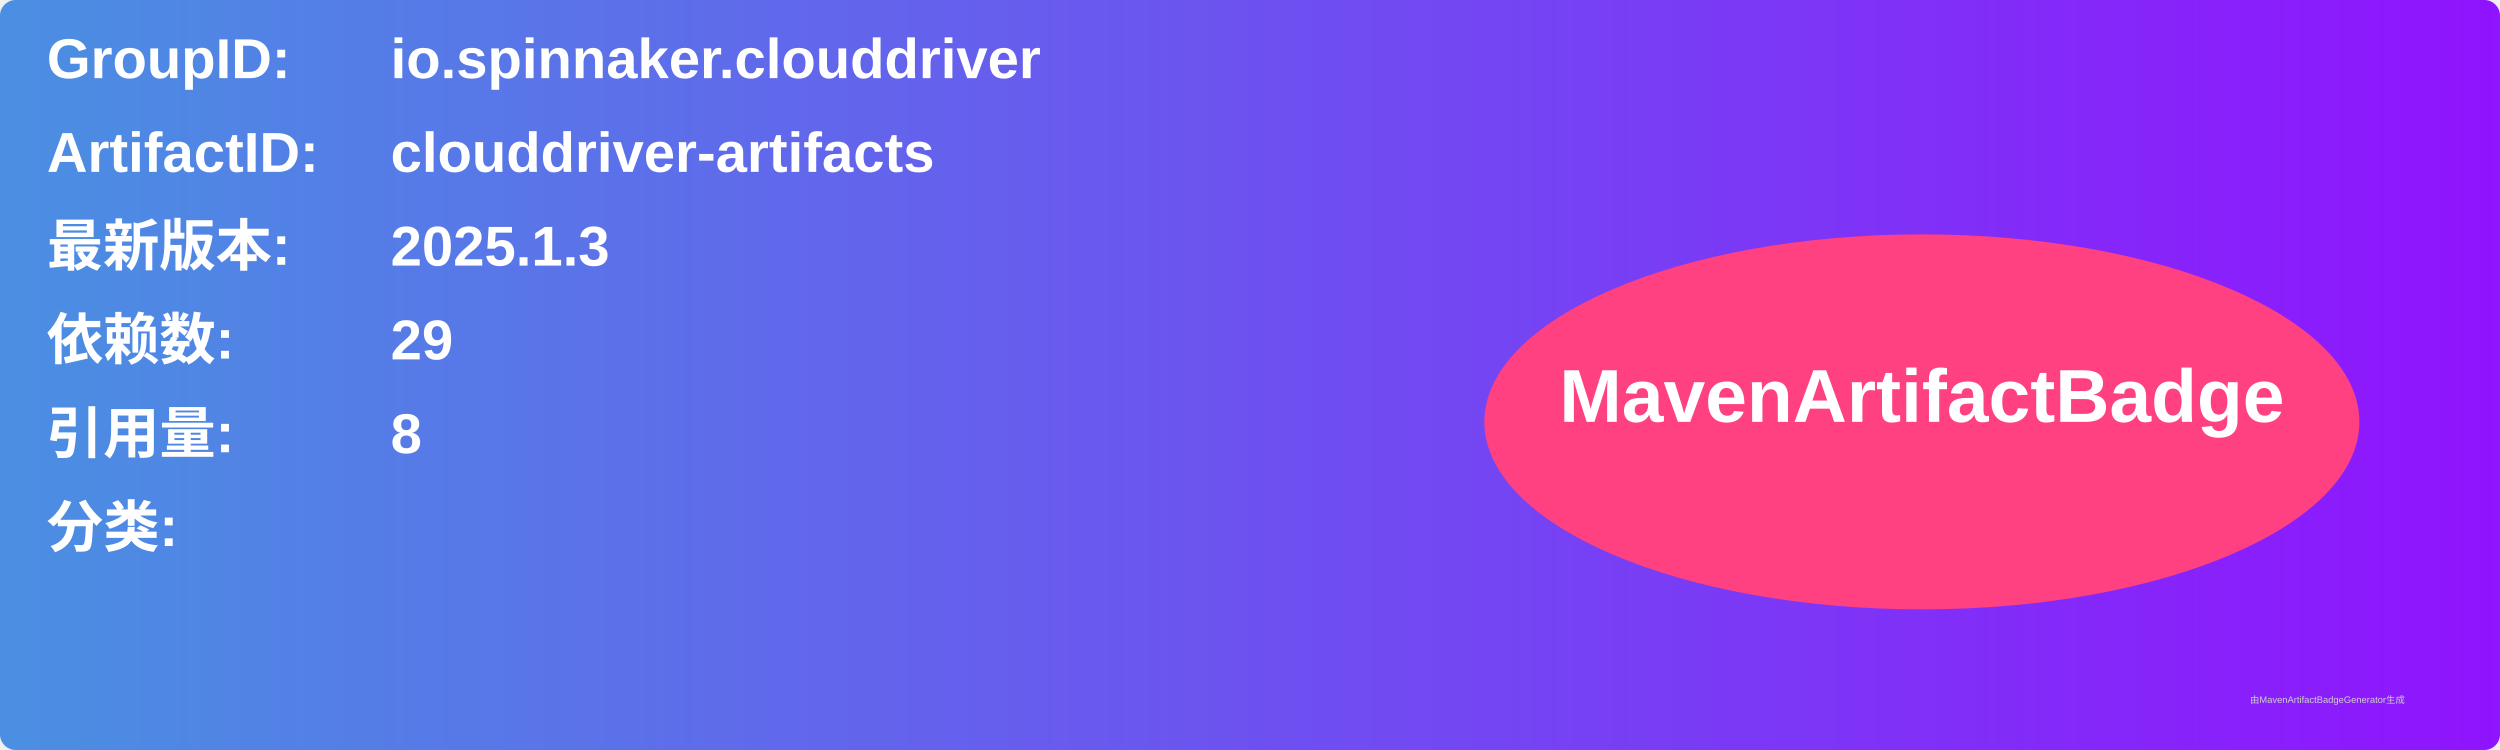
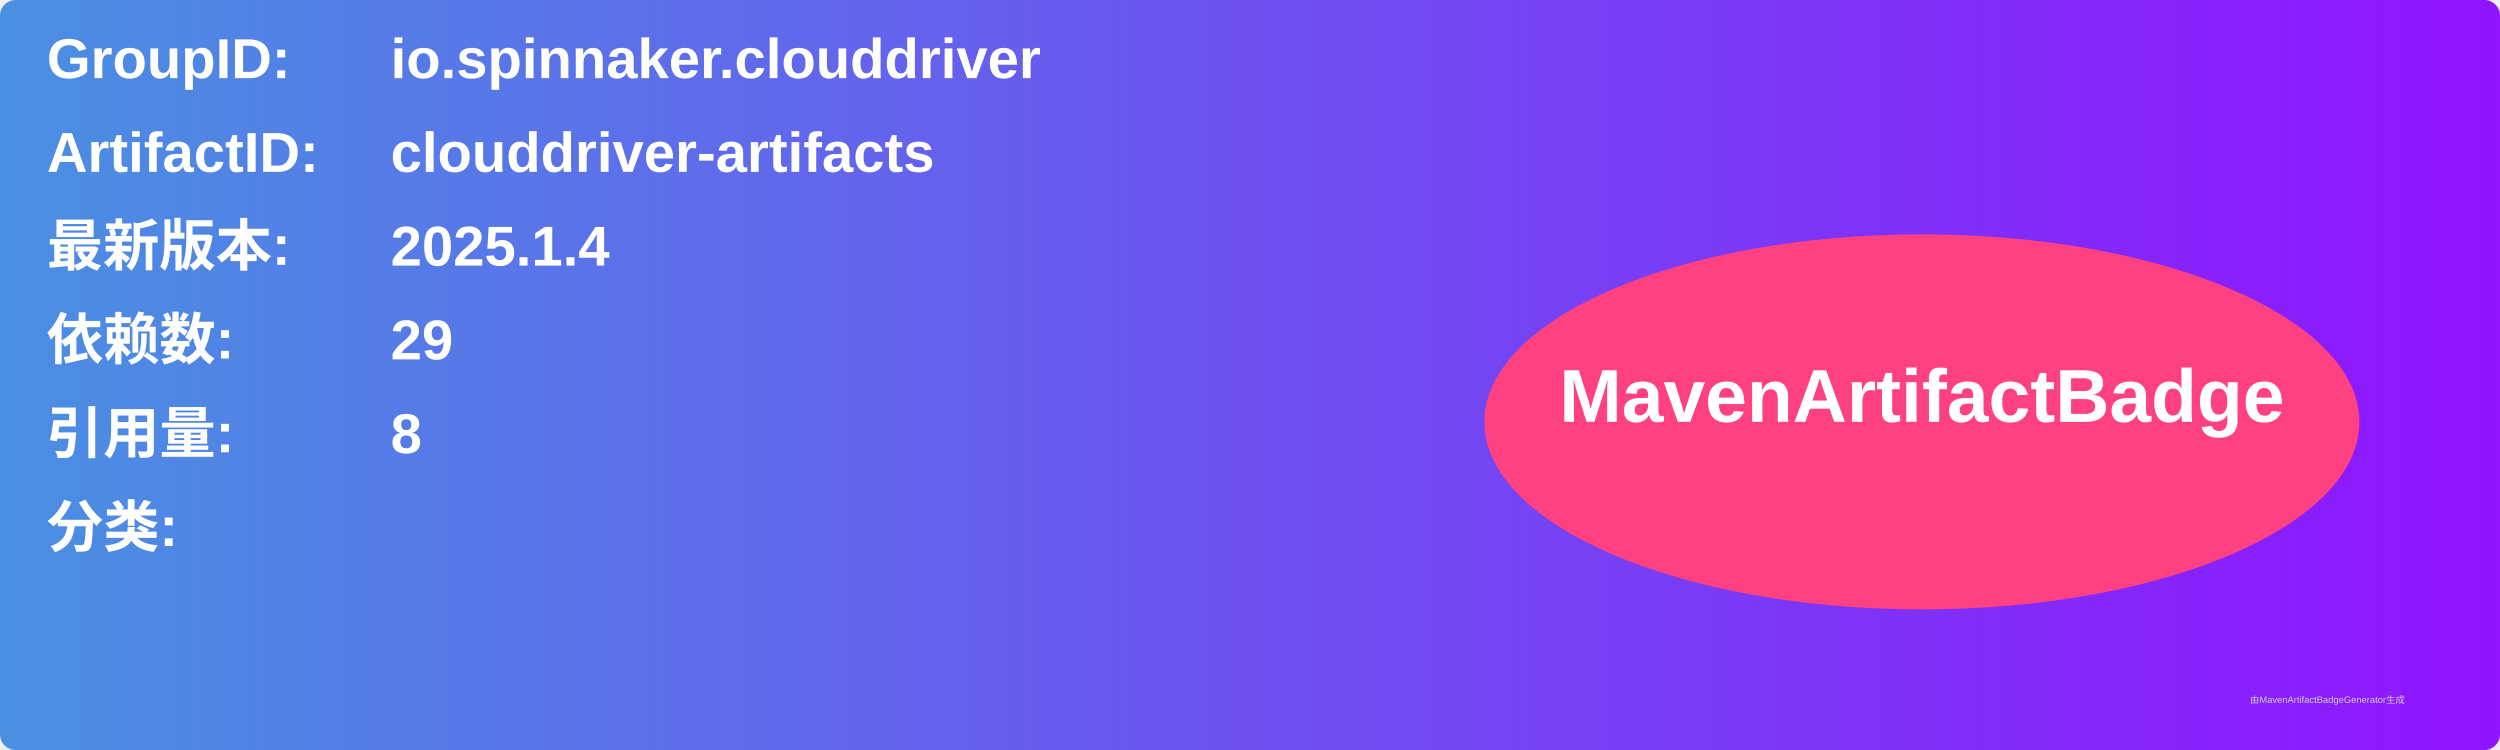
<svg xmlns="http://www.w3.org/2000/svg" width="800" height="240" viewBox="0 0 800 240">
  <linearGradient id="grad" x1="0%" y1="0%" x2="100%" y2="0%">
    <stop offset="0%" stop-color="#4a90e2" />
    <stop offset="100%" stop-color="#9013fe" />
  </linearGradient>
  <rect width="100%" height="100%" rx="5" ry="5" fill="url(#grad)" />
  <g transform="translate(15, 15)">
    <text x="0" y="10" font-family="Arial" font-size="18" fill="white" font-weight="bold" width="260">GroupID:</text>
    <text x="110" y="10" font-family="Arial" font-size="18" fill="white" font-weight="bold" width="460">io.spinnaker.clouddriver</text>
    <text x="0" y="40" font-family="Arial" font-size="18" fill="white" font-weight="bold" width="260">ArtifactID:</text>
    <text x="110" y="40" font-family="Arial" font-size="18" fill="white" font-weight="bold" width="460">clouddriver-artifacts</text>
    <text x="0" y="70" font-family="Arial" font-size="18" fill="white" font-weight="bold">最新版本:</text>
    <text x="110" y="70" font-family="Arial" font-size="18" fill="white" font-weight="bold">
-       <tspan font-weight="bold">2025.1.3</tspan>
+       <tspan font-weight="bold">2025.1.4</tspan>
    </text>
    <text x="0" y="100" font-family="Arial" font-size="18" fill="white" font-weight="bold">依赖数: </text>
    <text x="110" y="100" font-family="Arial" font-size="18" fill="white">
      <tspan font-weight="bold">29</tspan>
    </text>
    <text x="0" y="130" font-family="Arial" font-size="18" fill="white" font-weight="bold">引用量: </text>
    <text x="110" y="130" font-family="Arial" font-size="18" fill="white">
      <tspan font-weight="bold">8</tspan>
    </text>
    <text x="0" y="160" font-family="Arial" font-size="18" fill="white" font-weight="bold">分类:</text>
    <text x="10" y="190" font-family="Arial" font-size="10" fill="white">
      <tspan font-weight="bold" />
    </text>
    <ellipse cx="600" cy="120" rx="140" ry="60" fill="#ff4081" />
    <text x="600" y="120" text-anchor="middle" font-family="Arial" font-size="24" fill="white" font-weight="bold">MavenArtifactBadge</text>
  </g>
  <text x="720" y="225" font-family="Arial" font-size="3" fill="#d0d0d0">由MavenArtifactBadgeGenerator生成</text>
</svg>
